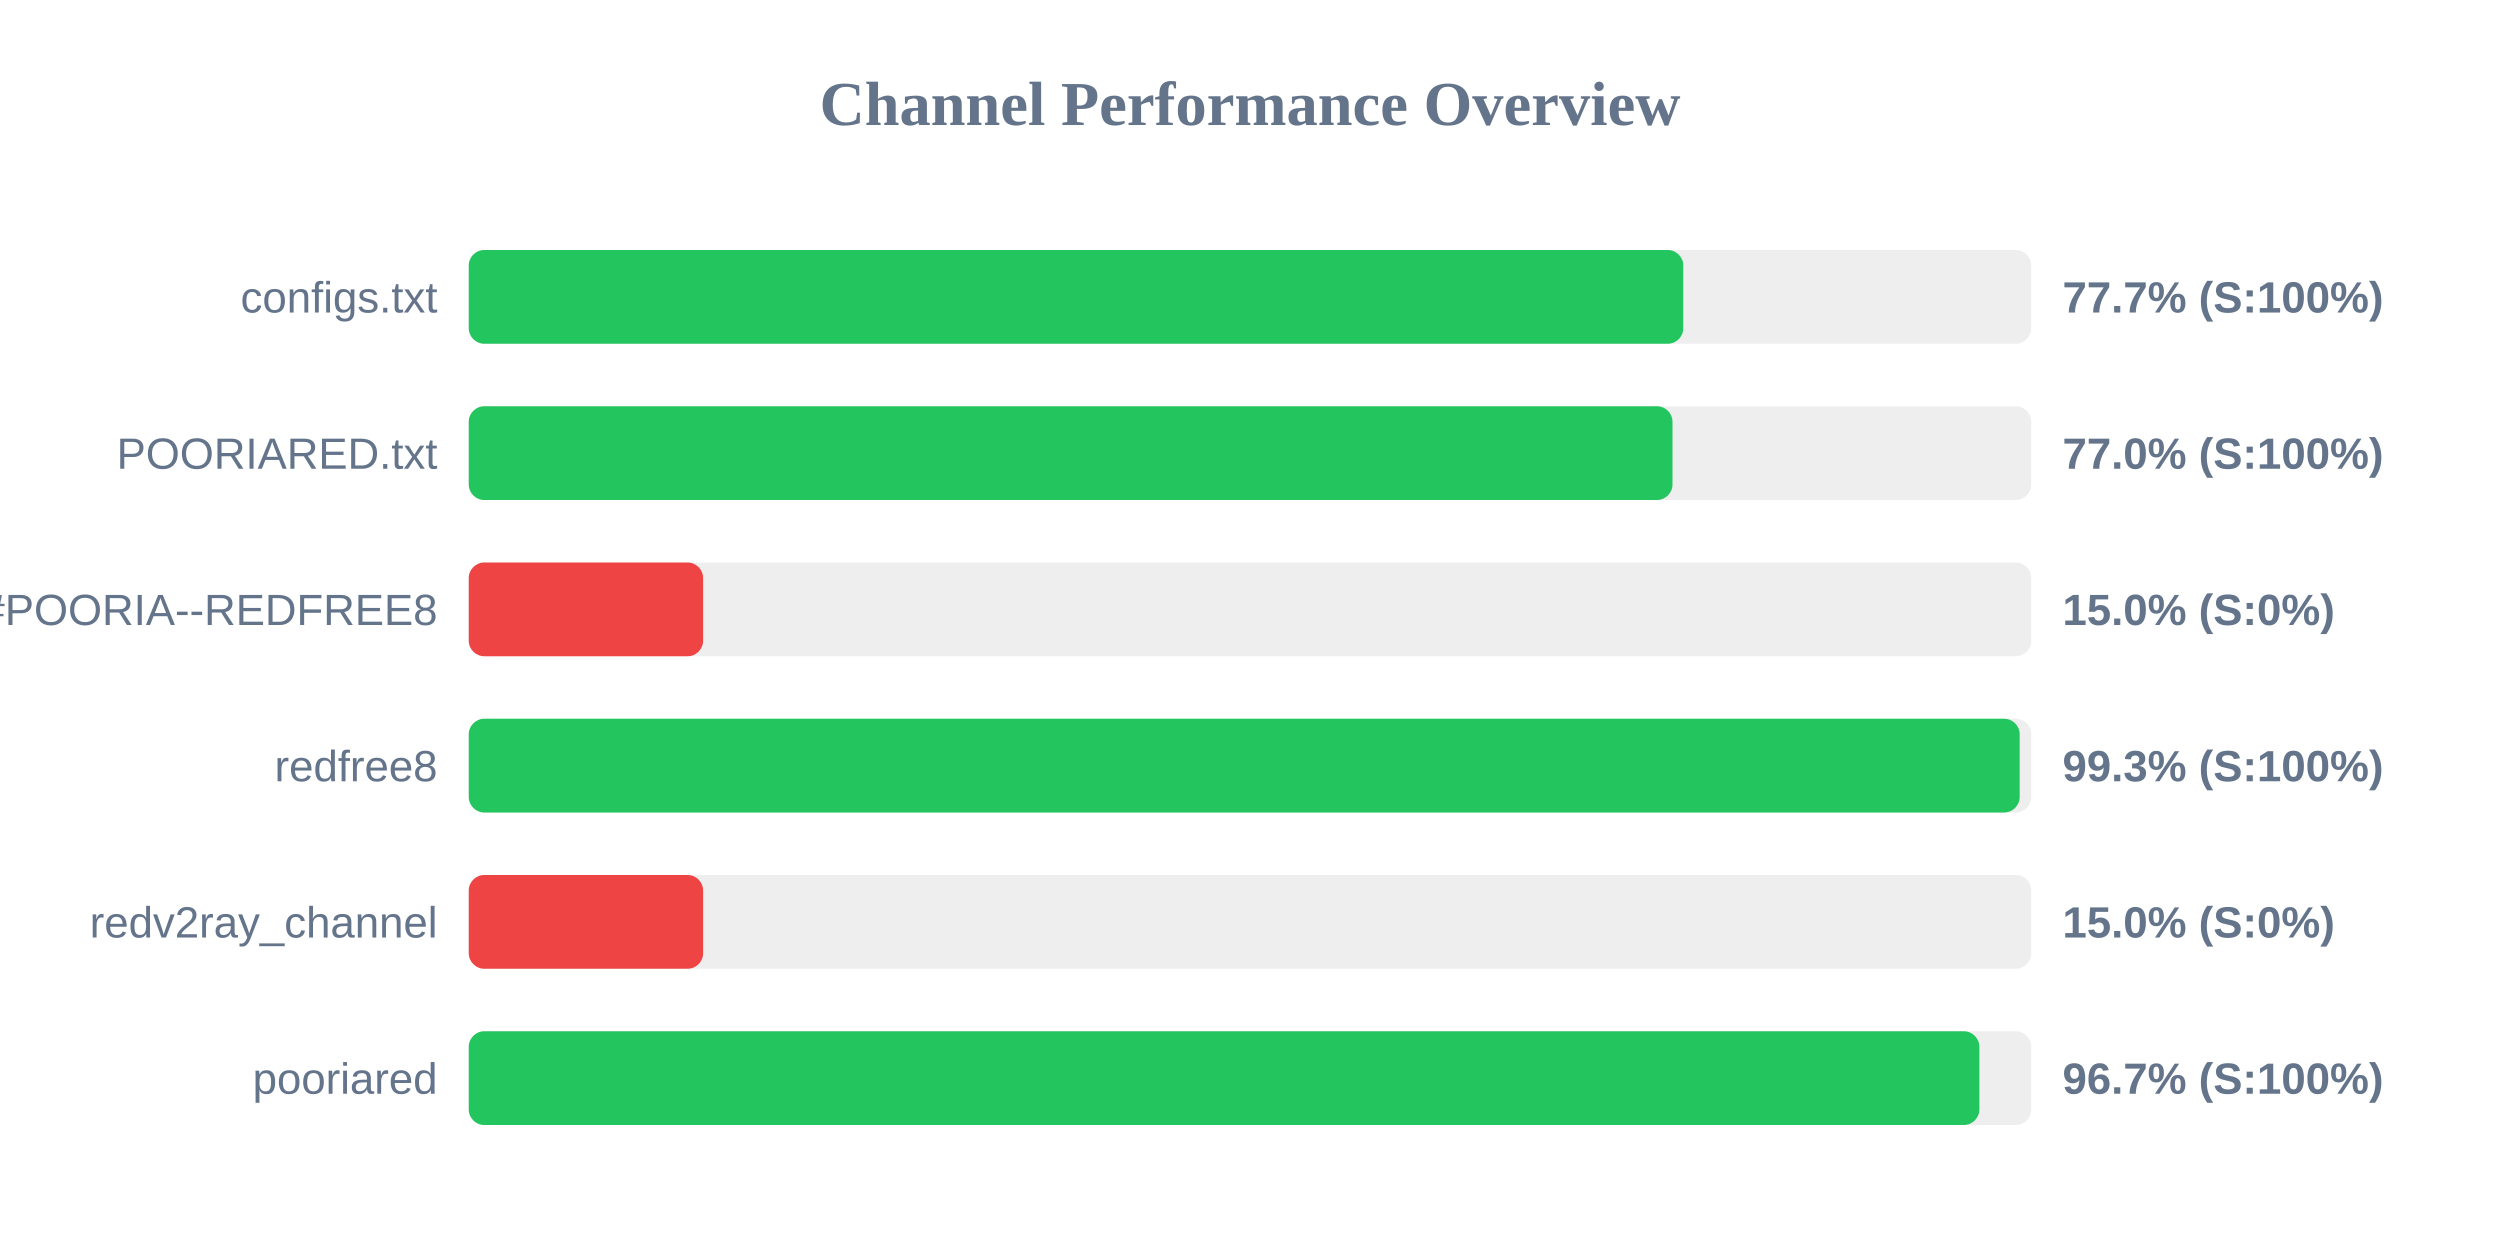
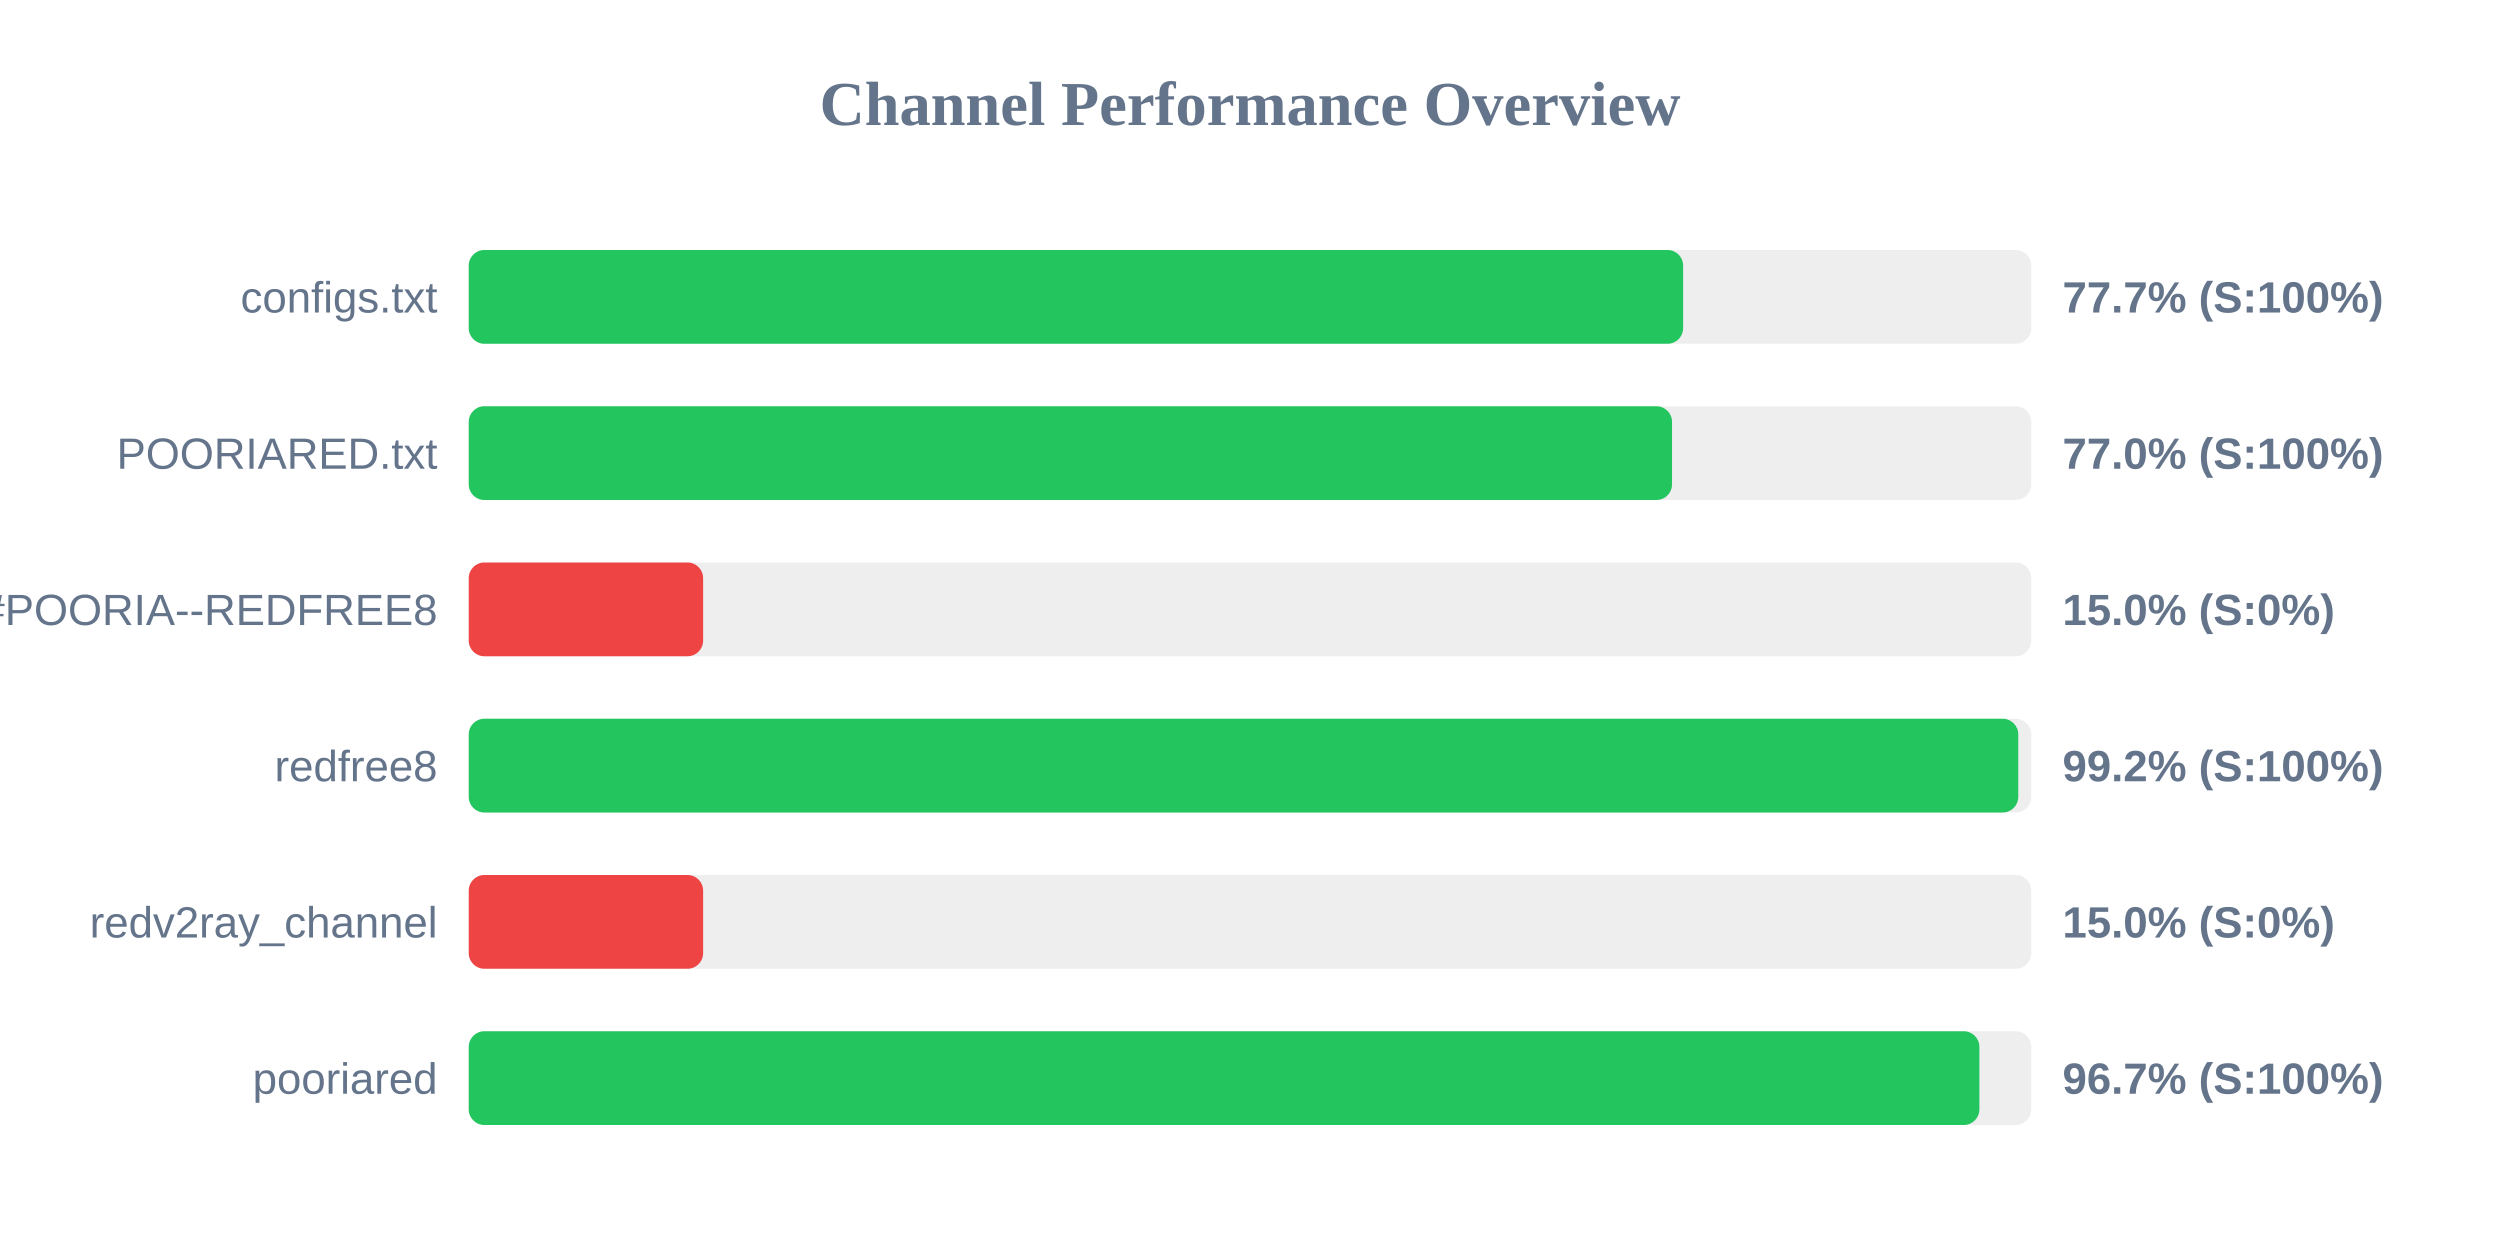
<svg xmlns="http://www.w3.org/2000/svg" width="800" height="400" version="1.1">
  <style>
        .row { font: 14px Arial; fill: #64748b; }
        .score { font: bold 14px Arial; fill: #64748b; }
    </style>
  <text x="400" y="40" text-anchor="middle" font-size="20px" font-weight="bold" fill="#64748b">Channel Performance Overview</text>
  <rect x="150" y="80" width="500" height="30" fill="#eee" rx="5" />
-   <rect x="150" y="80" width="388.65" height="30" fill="#22c55e" rx="5" />
+   <rect x="150" y="80" width="388.6" height="30" fill="#22c55e" rx="5" />
  <text x="140" y="100" text-anchor="end" class="row">configs.txt</text>
  <text x="660" y="100" text-anchor="start" class="score">77.7% (S:100%)</text>
  <rect x="150" y="130" width="500" height="30" fill="#eee" rx="5" />
-   <rect x="150" y="130" width="385.2" height="30" fill="#22c55e" rx="5" />
+   <rect x="150" y="130" width="385.05" height="30" fill="#22c55e" rx="5" />
  <text x="140" y="150" text-anchor="end" class="row">POORIARED.txt</text>
  <text x="660" y="150" text-anchor="start" class="score">77.0% (S:100%)</text>
  <rect x="150" y="180" width="500" height="30" fill="#eee" rx="5" />
  <rect x="150" y="180" width="75.0" height="30" fill="#ef4444" rx="5" />
  <text x="140" y="200" text-anchor="end" class="row">POORIA--REDFREE8.txt#POORIA--REDFREE8</text>
  <text x="660" y="200" text-anchor="start" class="score">15.0% (S:0%)</text>
  <rect x="150" y="230" width="500" height="30" fill="#eee" rx="5" />
-   <rect x="150" y="230" width="496.3" height="30" fill="#22c55e" rx="5" />
+   <rect x="150" y="230" width="495.85" height="30" fill="#22c55e" rx="5" />
  <text x="140" y="250" text-anchor="end" class="row">redfree8</text>
-   <text x="660" y="250" text-anchor="start" class="score">99.3% (S:100%)</text>
+   <text x="660" y="250" text-anchor="start" class="score">99.2% (S:100%)</text>
  <rect x="150" y="280" width="500" height="30" fill="#eee" rx="5" />
  <rect x="150" y="280" width="75.0" height="30" fill="#ef4444" rx="5" />
  <text x="140" y="300" text-anchor="end" class="row">redv2ray_channel</text>
  <text x="660" y="300" text-anchor="start" class="score">15.0% (S:0%)</text>
  <rect x="150" y="330" width="500" height="30" fill="#eee" rx="5" />
  <rect x="150" y="330" width="483.4" height="30" fill="#22c55e" rx="5" />
  <text x="140" y="350" text-anchor="end" class="row">pooriared</text>
  <text x="660" y="350" text-anchor="start" class="score">96.7% (S:100%)</text>
</svg>
